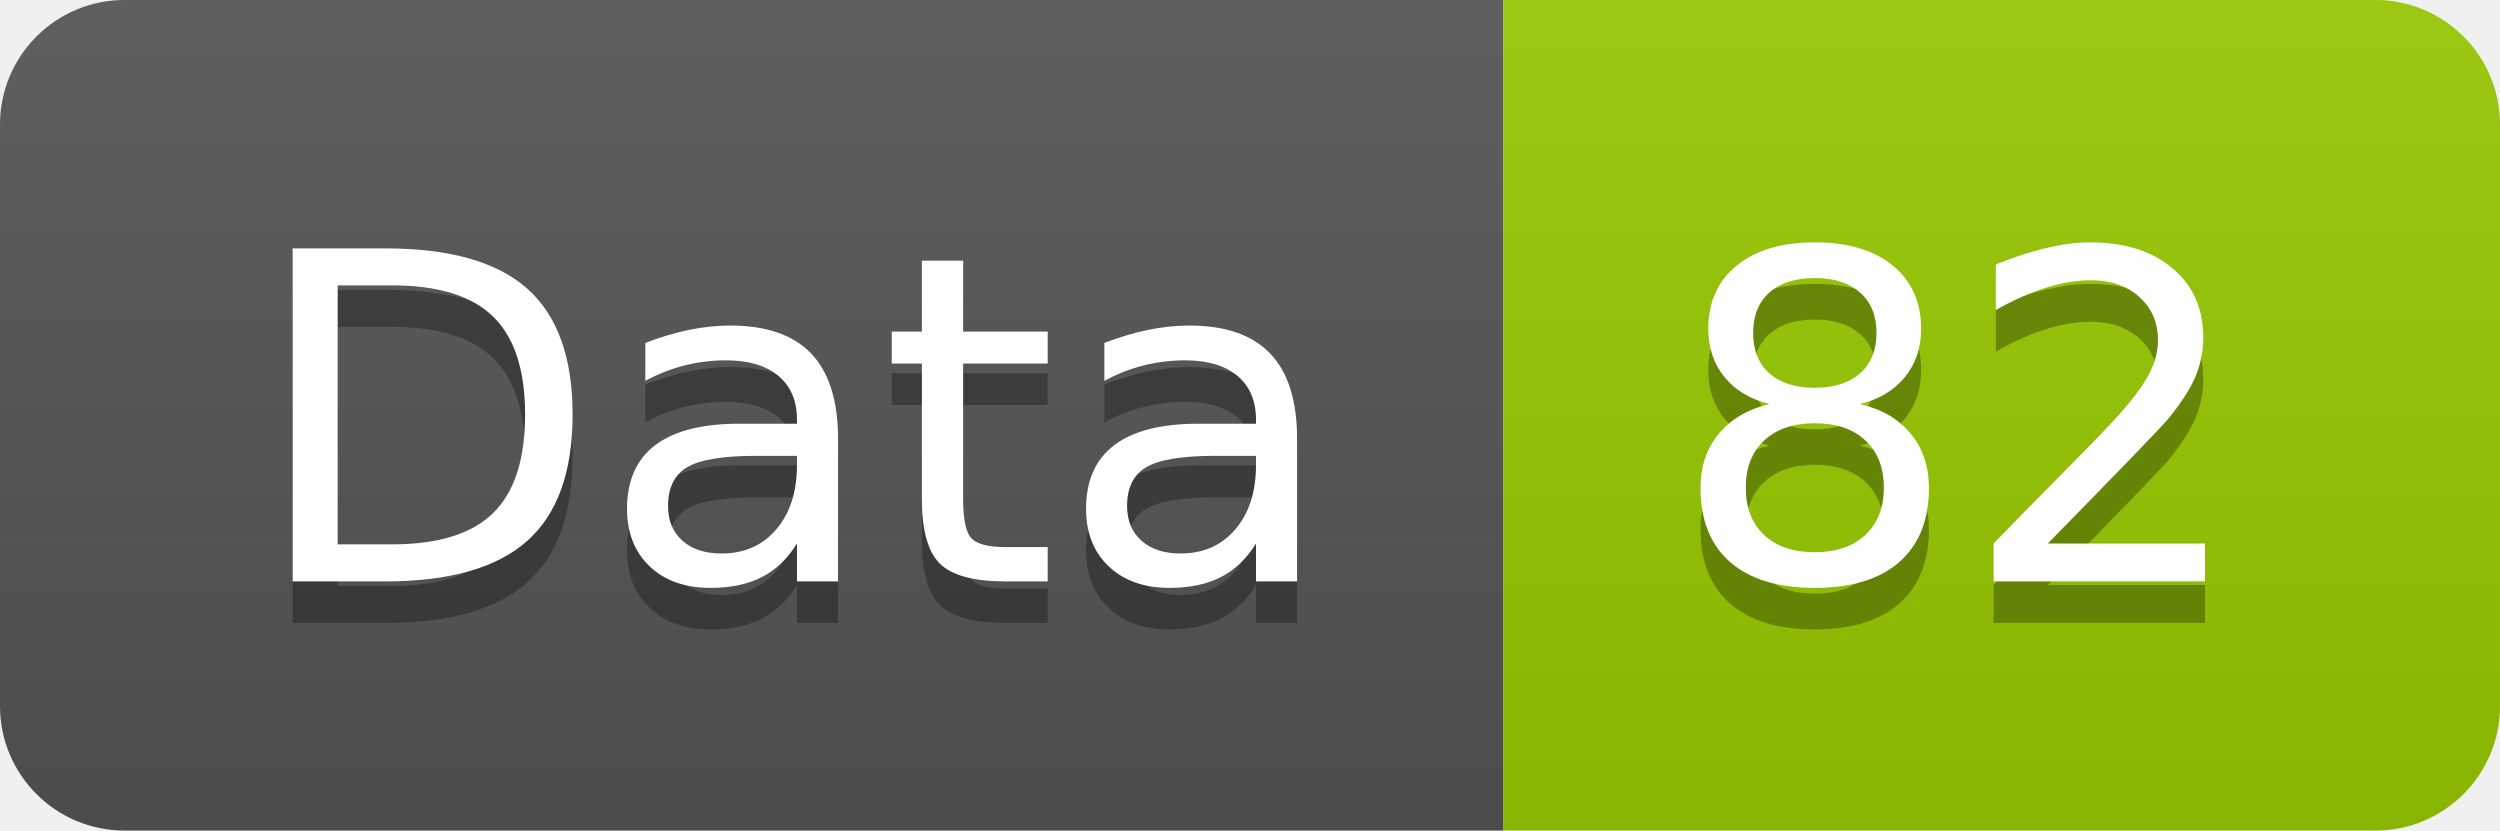
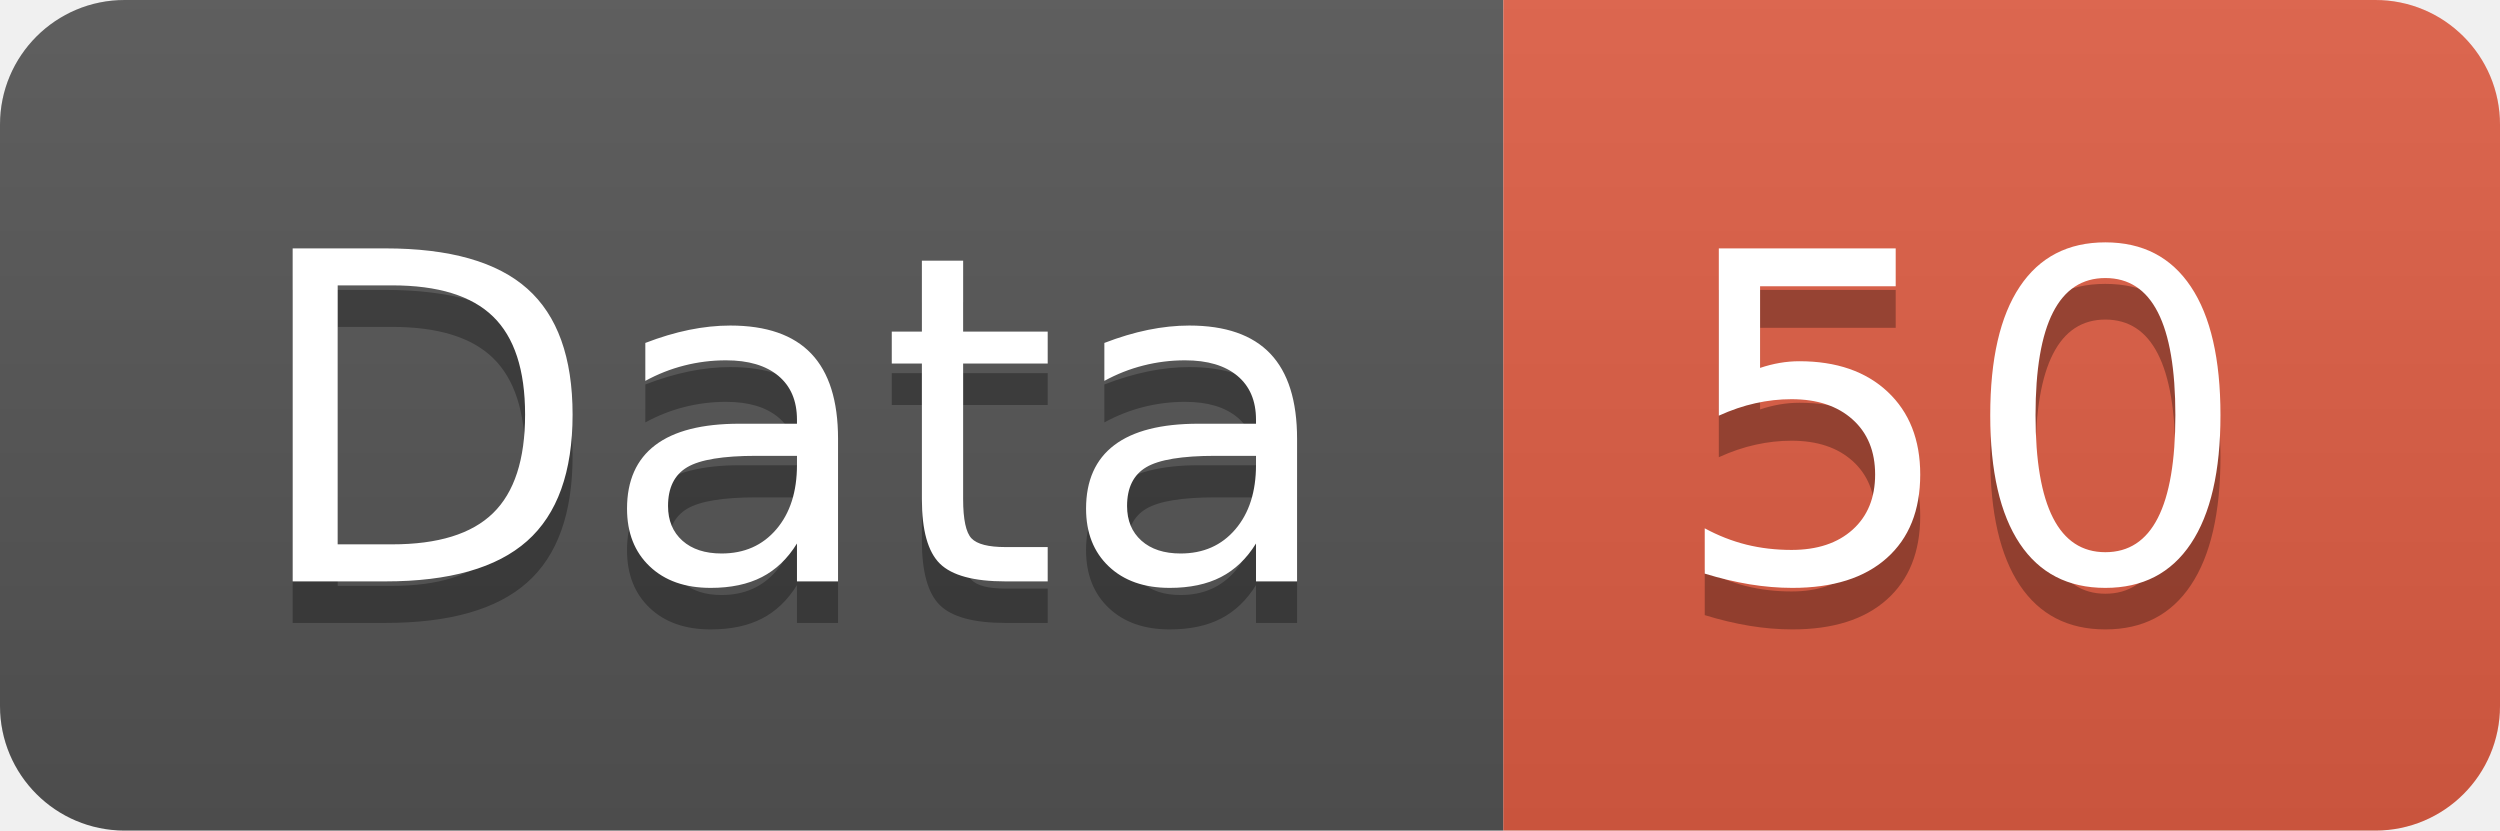
<svg xmlns="http://www.w3.org/2000/svg" width="60.2" height="20">
  <linearGradient id="smooth" x2="0" y2="100%">
    <stop offset="0" stop-color="#bbb" stop-opacity=".1" />
    <stop offset="1" stop-opacity=".1" />
  </linearGradient>
  <clipPath id="round">
    <rect width="60.2" height="20" rx="3" fill="#fff" />
  </clipPath>
  <g clip-path="url(#round)">
    <rect width="36.2" height="20" fill="#555" />
-     <rect x="36.2" width="24.0" height="20" fill="#97CA00" />
+     <rect x="36.2" width="24.0" height="20" fill="#e05d44" />
    <rect width="60.2" height="20" fill="url(#smooth)" />
  </g>
  <g fill="#fff" text-anchor="middle" font-family="DejaVu Sans,Verdana,Geneva,sans-serif" font-size="110">
    <text x="191.0" y="150" fill="#010101" fill-opacity=".3" transform="scale(0.1)" textLength="262.0" lengthAdjust="spacing">Data</text>
    <text x="191.0" y="140" transform="scale(0.1)" textLength="262.0" lengthAdjust="spacing">Data</text>
-     <text x="472.0" y="150" fill="#010101" fill-opacity=".3" transform="scale(0.1)" textLength="140.0" lengthAdjust="spacing">82</text>
-     <text x="472.0" y="140" transform="scale(0.1)" textLength="140.0" lengthAdjust="spacing">82</text>
+     <text x="472.0" y="150" fill="#010101" fill-opacity=".3" transform="scale(0.1)" textLength="140.0" lengthAdjust="spacing">50</text>
+     <text x="472.0" y="140" transform="scale(0.1)" textLength="140.0" lengthAdjust="spacing">50</text>
  </g>
</svg>
